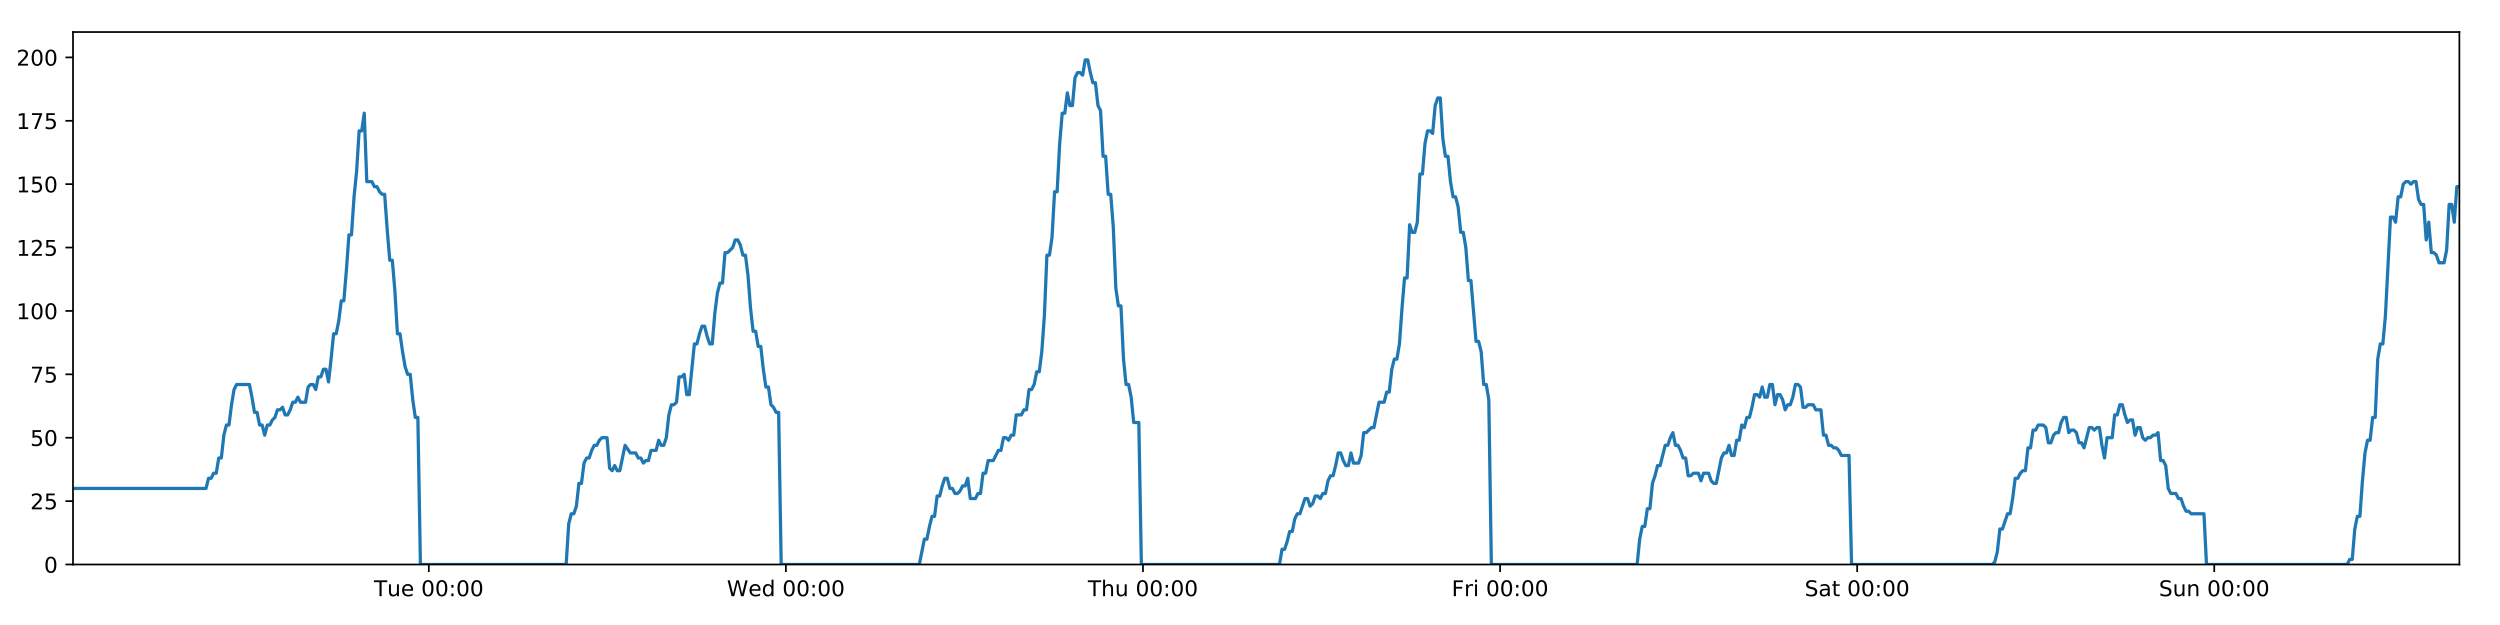
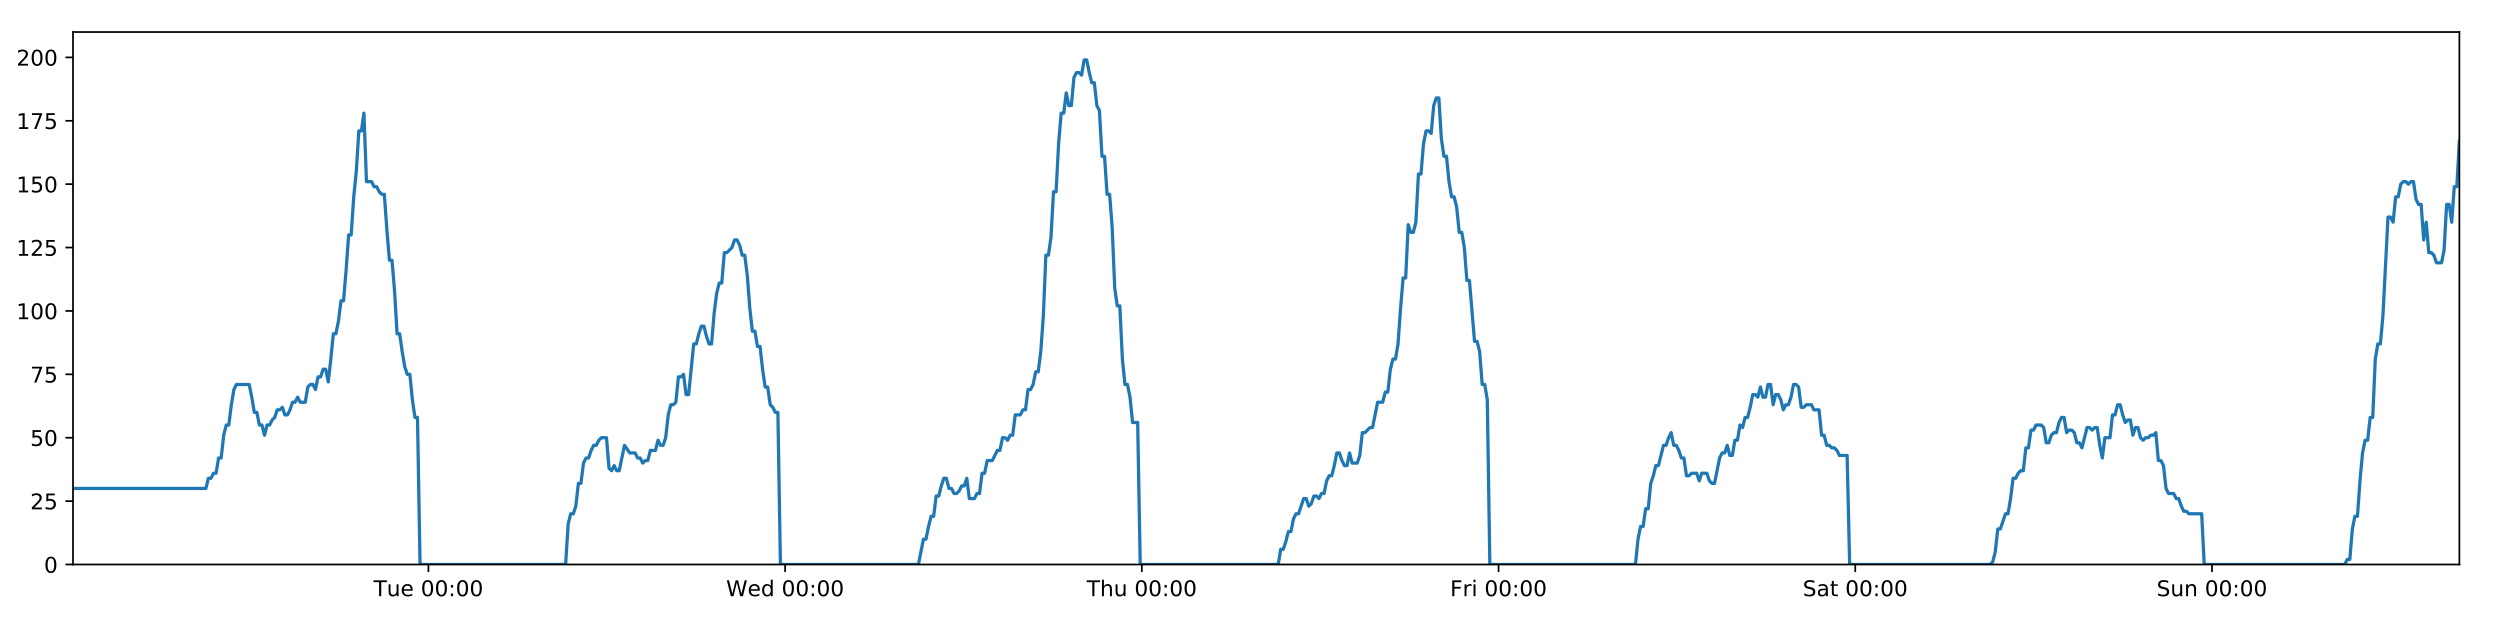
<svg xmlns="http://www.w3.org/2000/svg" xmlns:xlink="http://www.w3.org/1999/xlink" height="288pt" version="1.1" viewBox="0 0 1152 288" width="1152pt">
  <defs>
    <style type="text/css">
*{stroke-linecap:butt;stroke-linejoin:round;}
  </style>
  </defs>
  <g id="figure_1">
    <g id="patch_1">
      <path d="M 0 288  L 1152 288  L 1152 0  L 0 0  z " style="fill:#ffffff;" />
    </g>
    <g id="axes_1">
      <g id="patch_2">
        <path d="M 33.64 260.12  L 1133.28 260.12  L 1133.28 14.76  L 33.64 14.76  z " style="fill:#ffffff;" />
      </g>
      <g id="matplotlib.axis_1">
        <g id="xtick_1">
          <g id="line2d_1">
            <defs>
-               <path d="M 0 0  L 0 3.5  " id="m11b67d1061" style="stroke:#000000;stroke-width:0.8;" />
-             </defs>
-             <g>
-               <use style="stroke:#000000;stroke-width:0.8;" x="197.591" xlink:href="#m11b67d1061" y="260.12" />
+               <path d="M 0 0  L 0 3.5  " id="mde8d940d54" style="stroke:#000000;stroke-width:0.8;" />
+             </defs>
+             <g>
+               <use style="stroke:#000000;stroke-width:0.8;" x="197.416" xlink:href="#mde8d940d54" y="260.12" />
            </g>
          </g>
          <g id="text_1">
            <defs>
              <path d="M -0.297 72.906  L 61.375 72.906  L 61.375 64.594  L 35.5 64.594  L 35.5 0  L 25.594 0  L 25.594 64.594  L -0.297 64.594  z " id="DejaVuSans-84" />
              <path d="M 8.5 21.578  L 8.5 54.688  L 17.484 54.688  L 17.484 21.922  Q 17.484 14.156 20.5 10.266  Q 23.531 6.391 29.594 6.391  Q 36.859 6.391 41.078 11.031  Q 45.312 15.672 45.312 23.688  L 45.312 54.688  L 54.297 54.688  L 54.297 0  L 45.312 0  L 45.312 8.406  Q 42.047 3.422 37.719 1  Q 33.406 -1.422 27.688 -1.422  Q 18.266 -1.422 13.375 4.438  Q 8.5 10.297 8.5 21.578  z M 31.109 56  z " id="DejaVuSans-117" />
              <path d="M 56.203 29.594  L 56.203 25.203  L 14.891 25.203  Q 15.484 15.922 20.484 11.062  Q 25.484 6.203 34.422 6.203  Q 39.594 6.203 44.453 7.469  Q 49.312 8.734 54.109 11.281  L 54.109 2.781  Q 49.266 0.734 44.188 -0.344  Q 39.109 -1.422 33.891 -1.422  Q 20.797 -1.422 13.156 6.188  Q 5.516 13.812 5.516 26.812  Q 5.516 40.234 12.766 48.109  Q 20.016 56 32.328 56  Q 43.359 56 49.781 48.891  Q 56.203 41.797 56.203 29.594  z M 47.219 32.234  Q 47.125 39.594 43.094 43.984  Q 39.062 48.391 32.422 48.391  Q 24.906 48.391 20.391 44.141  Q 15.875 39.891 15.188 32.172  z " id="DejaVuSans-101" />
              <path id="DejaVuSans-32" />
              <path d="M 31.781 66.406  Q 24.172 66.406 20.328 58.906  Q 16.5 51.422 16.5 36.375  Q 16.5 21.391 20.328 13.891  Q 24.172 6.391 31.781 6.391  Q 39.453 6.391 43.281 13.891  Q 47.125 21.391 47.125 36.375  Q 47.125 51.422 43.281 58.906  Q 39.453 66.406 31.781 66.406  z M 31.781 74.219  Q 44.047 74.219 50.516 64.516  Q 56.984 54.828 56.984 36.375  Q 56.984 17.969 50.516 8.266  Q 44.047 -1.422 31.781 -1.422  Q 19.531 -1.422 13.062 8.266  Q 6.594 17.969 6.594 36.375  Q 6.594 54.828 13.062 64.516  Q 19.531 74.219 31.781 74.219  z " id="DejaVuSans-48" />
              <path d="M 11.719 12.406  L 22.016 12.406  L 22.016 0  L 11.719 0  z M 11.719 51.703  L 22.016 51.703  L 22.016 39.312  L 11.719 39.312  z " id="DejaVuSans-58" />
            </defs>
-             <g transform="translate(172.3051 274.7184)scale(0.1 -0.1)">
+             <g transform="translate(172.1296 274.7184)scale(0.1 -0.1)">
              <use xlink:href="#DejaVuSans-84" />
              <use x="60.85" xlink:href="#DejaVuSans-117" />
              <use x="124.229" xlink:href="#DejaVuSans-101" />
              <use x="185.752" xlink:href="#DejaVuSans-32" />
              <use x="217.539" xlink:href="#DejaVuSans-48" />
              <use x="281.162" xlink:href="#DejaVuSans-48" />
              <use x="344.785" xlink:href="#DejaVuSans-58" />
              <use x="378.477" xlink:href="#DejaVuSans-48" />
              <use x="442.1" xlink:href="#DejaVuSans-48" />
            </g>
          </g>
        </g>
        <g id="xtick_2">
          <g id="line2d_2">
            <g>
-               <use style="stroke:#000000;stroke-width:0.8;" x="362.139" xlink:href="#m11b67d1061" y="260.12" />
+               <use style="stroke:#000000;stroke-width:0.8;" x="361.787" xlink:href="#mde8d940d54" y="260.12" />
            </g>
          </g>
          <g id="text_2">
            <defs>
              <path d="M 3.328 72.906  L 13.281 72.906  L 28.609 11.281  L 43.891 72.906  L 54.984 72.906  L 70.312 11.281  L 85.594 72.906  L 95.609 72.906  L 77.297 0  L 64.891 0  L 49.516 63.281  L 33.984 0  L 21.578 0  z " id="DejaVuSans-87" />
              <path d="M 45.406 46.391  L 45.406 75.984  L 54.391 75.984  L 54.391 0  L 45.406 0  L 45.406 8.203  Q 42.578 3.328 38.25 0.953  Q 33.938 -1.422 27.875 -1.422  Q 17.969 -1.422 11.734 6.484  Q 5.516 14.406 5.516 27.297  Q 5.516 40.188 11.734 48.094  Q 17.969 56 27.875 56  Q 33.938 56 38.25 53.625  Q 42.578 51.266 45.406 46.391  z M 14.797 27.297  Q 14.797 17.391 18.875 11.75  Q 22.953 6.109 30.078 6.109  Q 37.203 6.109 41.297 11.75  Q 45.406 17.391 45.406 27.297  Q 45.406 37.203 41.297 42.844  Q 37.203 48.484 30.078 48.484  Q 22.953 48.484 18.875 42.844  Q 14.797 37.203 14.797 27.297  z " id="DejaVuSans-100" />
            </defs>
-             <g transform="translate(334.9496 274.7184)scale(0.1 -0.1)">
+             <g transform="translate(334.598 274.7184)scale(0.1 -0.1)">
              <use xlink:href="#DejaVuSans-87" />
              <use x="98.799" xlink:href="#DejaVuSans-101" />
              <use x="160.322" xlink:href="#DejaVuSans-100" />
              <use x="223.799" xlink:href="#DejaVuSans-32" />
              <use x="255.586" xlink:href="#DejaVuSans-48" />
              <use x="319.209" xlink:href="#DejaVuSans-48" />
              <use x="382.832" xlink:href="#DejaVuSans-58" />
              <use x="416.523" xlink:href="#DejaVuSans-48" />
              <use x="480.146" xlink:href="#DejaVuSans-48" />
            </g>
          </g>
        </g>
        <g id="xtick_3">
          <g id="line2d_3">
            <g>
-               <use style="stroke:#000000;stroke-width:0.8;" x="526.686" xlink:href="#m11b67d1061" y="260.12" />
+               <use style="stroke:#000000;stroke-width:0.8;" x="526.159" xlink:href="#mde8d940d54" y="260.12" />
            </g>
          </g>
          <g id="text_3">
            <defs>
              <path d="M 54.891 33.016  L 54.891 0  L 45.906 0  L 45.906 32.719  Q 45.906 40.484 42.875 44.328  Q 39.844 48.188 33.797 48.188  Q 26.516 48.188 22.312 43.547  Q 18.109 38.922 18.109 30.906  L 18.109 0  L 9.078 0  L 9.078 75.984  L 18.109 75.984  L 18.109 46.188  Q 21.344 51.125 25.703 53.562  Q 30.078 56 35.797 56  Q 45.219 56 50.047 50.172  Q 54.891 44.344 54.891 33.016  z " id="DejaVuSans-104" />
            </defs>
-             <g transform="translate(501.2965 274.7184)scale(0.1 -0.1)">
+             <g transform="translate(500.7688 274.7184)scale(0.1 -0.1)">
              <use xlink:href="#DejaVuSans-84" />
              <use x="61.084" xlink:href="#DejaVuSans-104" />
              <use x="124.463" xlink:href="#DejaVuSans-117" />
              <use x="187.842" xlink:href="#DejaVuSans-32" />
              <use x="219.629" xlink:href="#DejaVuSans-48" />
              <use x="283.252" xlink:href="#DejaVuSans-48" />
              <use x="346.875" xlink:href="#DejaVuSans-58" />
              <use x="380.566" xlink:href="#DejaVuSans-48" />
              <use x="444.189" xlink:href="#DejaVuSans-48" />
            </g>
          </g>
        </g>
        <g id="xtick_4">
          <g id="line2d_4">
            <g>
-               <use style="stroke:#000000;stroke-width:0.8;" x="691.234" xlink:href="#m11b67d1061" y="260.12" />
+               <use style="stroke:#000000;stroke-width:0.8;" x="690.53" xlink:href="#mde8d940d54" y="260.12" />
            </g>
          </g>
          <g id="text_4">
            <defs>
              <path d="M 9.812 72.906  L 51.703 72.906  L 51.703 64.594  L 19.672 64.594  L 19.672 43.109  L 48.578 43.109  L 48.578 34.812  L 19.672 34.812  L 19.672 0  L 9.812 0  z " id="DejaVuSans-70" />
              <path d="M 41.109 46.297  Q 39.594 47.172 37.812 47.578  Q 36.031 48 33.891 48  Q 26.266 48 22.188 43.047  Q 18.109 38.094 18.109 28.812  L 18.109 0  L 9.078 0  L 9.078 54.688  L 18.109 54.688  L 18.109 46.188  Q 20.953 51.172 25.484 53.578  Q 30.031 56 36.531 56  Q 37.453 56 38.578 55.875  Q 39.703 55.766 41.062 55.516  z " id="DejaVuSans-114" />
              <path d="M 9.422 54.688  L 18.406 54.688  L 18.406 0  L 9.422 0  z M 9.422 75.984  L 18.406 75.984  L 18.406 64.594  L 9.422 64.594  z " id="DejaVuSans-105" />
            </defs>
-             <g transform="translate(668.9208 274.7184)scale(0.1 -0.1)">
+             <g transform="translate(668.217 274.7184)scale(0.1 -0.1)">
              <use xlink:href="#DejaVuSans-70" />
              <use x="57.41" xlink:href="#DejaVuSans-114" />
              <use x="98.523" xlink:href="#DejaVuSans-105" />
              <use x="126.307" xlink:href="#DejaVuSans-32" />
              <use x="158.094" xlink:href="#DejaVuSans-48" />
              <use x="221.717" xlink:href="#DejaVuSans-48" />
              <use x="285.34" xlink:href="#DejaVuSans-58" />
              <use x="319.031" xlink:href="#DejaVuSans-48" />
              <use x="382.654" xlink:href="#DejaVuSans-48" />
            </g>
          </g>
        </g>
        <g id="xtick_5">
          <g id="line2d_5">
            <g>
-               <use style="stroke:#000000;stroke-width:0.8;" x="855.782" xlink:href="#m11b67d1061" y="260.12" />
+               <use style="stroke:#000000;stroke-width:0.8;" x="854.902" xlink:href="#mde8d940d54" y="260.12" />
            </g>
          </g>
          <g id="text_5">
            <defs>
              <path d="M 53.516 70.516  L 53.516 60.891  Q 47.906 63.578 42.922 64.891  Q 37.938 66.219 33.297 66.219  Q 25.25 66.219 20.875 63.094  Q 16.5 59.969 16.5 54.203  Q 16.5 49.359 19.406 46.891  Q 22.312 44.438 30.422 42.922  L 36.375 41.703  Q 47.406 39.594 52.656 34.297  Q 57.906 29 57.906 20.125  Q 57.906 9.516 50.797 4.047  Q 43.703 -1.422 29.984 -1.422  Q 24.812 -1.422 18.969 -0.25  Q 13.141 0.922 6.891 3.219  L 6.891 13.375  Q 12.891 10.016 18.656 8.297  Q 24.422 6.594 29.984 6.594  Q 38.422 6.594 43.016 9.906  Q 47.609 13.234 47.609 19.391  Q 47.609 24.75 44.312 27.781  Q 41.016 30.812 33.5 32.328  L 27.484 33.5  Q 16.453 35.688 11.516 40.375  Q 6.594 45.062 6.594 53.422  Q 6.594 63.094 13.406 68.656  Q 20.219 74.219 32.172 74.219  Q 37.312 74.219 42.625 73.281  Q 47.953 72.359 53.516 70.516  z " id="DejaVuSans-83" />
              <path d="M 34.281 27.484  Q 23.391 27.484 19.188 25  Q 14.984 22.516 14.984 16.5  Q 14.984 11.719 18.141 8.906  Q 21.297 6.109 26.703 6.109  Q 34.188 6.109 38.703 11.406  Q 43.219 16.703 43.219 25.484  L 43.219 27.484  z M 52.203 31.203  L 52.203 0  L 43.219 0  L 43.219 8.297  Q 40.141 3.328 35.547 0.953  Q 30.953 -1.422 24.312 -1.422  Q 15.922 -1.422 10.953 3.297  Q 6 8.016 6 15.922  Q 6 25.141 12.172 29.828  Q 18.359 34.516 30.609 34.516  L 43.219 34.516  L 43.219 35.406  Q 43.219 41.609 39.141 45  Q 35.062 48.391 27.688 48.391  Q 23 48.391 18.547 47.266  Q 14.109 46.141 10.016 43.891  L 10.016 52.203  Q 14.938 54.109 19.578 55.047  Q 24.219 56 28.609 56  Q 40.484 56 46.344 49.844  Q 52.203 43.703 52.203 31.203  z " id="DejaVuSans-97" />
              <path d="M 18.312 70.219  L 18.312 54.688  L 36.812 54.688  L 36.812 47.703  L 18.312 47.703  L 18.312 18.016  Q 18.312 11.328 20.141 9.422  Q 21.969 7.516 27.594 7.516  L 36.812 7.516  L 36.812 0  L 27.594 0  Q 17.188 0 13.234 3.875  Q 9.281 7.766 9.281 18.016  L 9.281 47.703  L 2.688 47.703  L 2.688 54.688  L 9.281 54.688  L 9.281 70.219  z " id="DejaVuSans-116" />
            </defs>
-             <g transform="translate(831.5849 274.7184)scale(0.1 -0.1)">
+             <g transform="translate(830.705 274.7184)scale(0.1 -0.1)">
              <use xlink:href="#DejaVuSans-83" />
              <use x="63.477" xlink:href="#DejaVuSans-97" />
              <use x="124.756" xlink:href="#DejaVuSans-116" />
              <use x="163.965" xlink:href="#DejaVuSans-32" />
              <use x="195.752" xlink:href="#DejaVuSans-48" />
              <use x="259.375" xlink:href="#DejaVuSans-48" />
              <use x="322.998" xlink:href="#DejaVuSans-58" />
              <use x="356.689" xlink:href="#DejaVuSans-48" />
              <use x="420.312" xlink:href="#DejaVuSans-48" />
            </g>
          </g>
        </g>
        <g id="xtick_6">
          <g id="line2d_6">
            <g>
-               <use style="stroke:#000000;stroke-width:0.8;" x="1020.329" xlink:href="#m11b67d1061" y="260.12" />
+               <use style="stroke:#000000;stroke-width:0.8;" x="1019.273" xlink:href="#mde8d940d54" y="260.12" />
            </g>
          </g>
          <g id="text_6">
            <defs>
              <path d="M 54.891 33.016  L 54.891 0  L 45.906 0  L 45.906 32.719  Q 45.906 40.484 42.875 44.328  Q 39.844 48.188 33.797 48.188  Q 26.516 48.188 22.312 43.547  Q 18.109 38.922 18.109 30.906  L 18.109 0  L 9.078 0  L 9.078 54.688  L 18.109 54.688  L 18.109 46.188  Q 21.344 51.125 25.703 53.562  Q 30.078 56 35.797 56  Q 45.219 56 50.047 50.172  Q 54.891 44.344 54.891 33.016  z " id="DejaVuSans-110" />
            </defs>
-             <g transform="translate(994.8193 274.7184)scale(0.1 -0.1)">
+             <g transform="translate(993.7633 274.7184)scale(0.1 -0.1)">
              <use xlink:href="#DejaVuSans-83" />
              <use x="63.477" xlink:href="#DejaVuSans-117" />
              <use x="126.855" xlink:href="#DejaVuSans-110" />
              <use x="190.234" xlink:href="#DejaVuSans-32" />
              <use x="222.021" xlink:href="#DejaVuSans-48" />
              <use x="285.645" xlink:href="#DejaVuSans-48" />
              <use x="349.268" xlink:href="#DejaVuSans-58" />
              <use x="382.959" xlink:href="#DejaVuSans-48" />
              <use x="446.582" xlink:href="#DejaVuSans-48" />
            </g>
          </g>
        </g>
      </g>
      <g id="matplotlib.axis_2">
        <g id="ytick_1">
          <g id="line2d_7">
            <defs>
-               <path d="M 0 0  L -3.5 0  " id="m98da4d4e8c" style="stroke:#000000;stroke-width:0.8;" />
-             </defs>
-             <g>
-               <use style="stroke:#000000;stroke-width:0.8;" x="33.64" xlink:href="#m98da4d4e8c" y="260.12" />
+               <path d="M 0 0  L -3.5 0  " id="m74b44dd673" style="stroke:#000000;stroke-width:0.8;" />
+             </defs>
+             <g>
+               <use style="stroke:#000000;stroke-width:0.8;" x="33.64" xlink:href="#m74b44dd673" y="260.12" />
            </g>
          </g>
          <g id="text_7">
            <g transform="translate(20.2775 263.9192)scale(0.1 -0.1)">
              <use xlink:href="#DejaVuSans-48" />
            </g>
          </g>
        </g>
        <g id="ytick_2">
          <g id="line2d_8">
            <g>
-               <use style="stroke:#000000;stroke-width:0.8;" x="33.64" xlink:href="#m98da4d4e8c" y="230.91" />
+               <use style="stroke:#000000;stroke-width:0.8;" x="33.64" xlink:href="#m74b44dd673" y="230.91" />
            </g>
          </g>
          <g id="text_8">
            <defs>
              <path d="M 19.188 8.297  L 53.609 8.297  L 53.609 0  L 7.328 0  L 7.328 8.297  Q 12.938 14.109 22.625 23.891  Q 32.328 33.688 34.812 36.531  Q 39.547 41.844 41.422 45.531  Q 43.312 49.219 43.312 52.781  Q 43.312 58.594 39.234 62.25  Q 35.156 65.922 28.609 65.922  Q 23.969 65.922 18.812 64.312  Q 13.672 62.703 7.812 59.422  L 7.812 69.391  Q 13.766 71.781 18.938 73  Q 24.125 74.219 28.422 74.219  Q 39.75 74.219 46.484 68.547  Q 53.219 62.891 53.219 53.422  Q 53.219 48.922 51.531 44.891  Q 49.859 40.875 45.406 35.406  Q 44.188 33.984 37.641 27.219  Q 31.109 20.453 19.188 8.297  z " id="DejaVuSans-50" />
              <path d="M 10.797 72.906  L 49.516 72.906  L 49.516 64.594  L 19.828 64.594  L 19.828 46.734  Q 21.969 47.469 24.109 47.828  Q 26.266 48.188 28.422 48.188  Q 40.625 48.188 47.75 41.5  Q 54.891 34.812 54.891 23.391  Q 54.891 11.625 47.562 5.094  Q 40.234 -1.422 26.906 -1.422  Q 22.312 -1.422 17.547 -0.641  Q 12.797 0.141 7.719 1.703  L 7.719 11.625  Q 12.109 9.234 16.797 8.062  Q 21.484 6.891 26.703 6.891  Q 35.156 6.891 40.078 11.328  Q 45.016 15.766 45.016 23.391  Q 45.016 31 40.078 35.438  Q 35.156 39.891 26.703 39.891  Q 22.75 39.891 18.812 39.016  Q 14.891 38.141 10.797 36.281  z " id="DejaVuSans-53" />
            </defs>
            <g transform="translate(13.915 234.7097)scale(0.1 -0.1)">
              <use xlink:href="#DejaVuSans-50" />
              <use x="63.623" xlink:href="#DejaVuSans-53" />
            </g>
          </g>
        </g>
        <g id="ytick_3">
          <g id="line2d_9">
            <g>
-               <use style="stroke:#000000;stroke-width:0.8;" x="33.64" xlink:href="#m98da4d4e8c" y="201.701" />
+               <use style="stroke:#000000;stroke-width:0.8;" x="33.64" xlink:href="#m74b44dd673" y="201.701" />
            </g>
          </g>
          <g id="text_9">
            <g transform="translate(13.915 205.5002)scale(0.1 -0.1)">
              <use xlink:href="#DejaVuSans-53" />
              <use x="63.623" xlink:href="#DejaVuSans-48" />
            </g>
          </g>
        </g>
        <g id="ytick_4">
          <g id="line2d_10">
            <g>
-               <use style="stroke:#000000;stroke-width:0.8;" x="33.64" xlink:href="#m98da4d4e8c" y="172.491" />
+               <use style="stroke:#000000;stroke-width:0.8;" x="33.64" xlink:href="#m74b44dd673" y="172.491" />
            </g>
          </g>
          <g id="text_10">
            <defs>
              <path d="M 8.203 72.906  L 55.078 72.906  L 55.078 68.703  L 28.609 0  L 18.312 0  L 43.219 64.594  L 8.203 64.594  z " id="DejaVuSans-55" />
            </defs>
            <g transform="translate(13.915 176.2906)scale(0.1 -0.1)">
              <use xlink:href="#DejaVuSans-55" />
              <use x="63.623" xlink:href="#DejaVuSans-53" />
            </g>
          </g>
        </g>
        <g id="ytick_5">
          <g id="line2d_11">
            <g>
-               <use style="stroke:#000000;stroke-width:0.8;" x="33.64" xlink:href="#m98da4d4e8c" y="143.282" />
+               <use style="stroke:#000000;stroke-width:0.8;" x="33.64" xlink:href="#m74b44dd673" y="143.282" />
            </g>
          </g>
          <g id="text_11">
            <defs>
              <path d="M 12.406 8.297  L 28.516 8.297  L 28.516 63.922  L 10.984 60.406  L 10.984 69.391  L 28.422 72.906  L 38.281 72.906  L 38.281 8.297  L 54.391 8.297  L 54.391 0  L 12.406 0  z " id="DejaVuSans-49" />
            </defs>
            <g transform="translate(7.5525 147.0811)scale(0.1 -0.1)">
              <use xlink:href="#DejaVuSans-49" />
              <use x="63.623" xlink:href="#DejaVuSans-48" />
              <use x="127.246" xlink:href="#DejaVuSans-48" />
            </g>
          </g>
        </g>
        <g id="ytick_6">
          <g id="line2d_12">
            <g>
-               <use style="stroke:#000000;stroke-width:0.8;" x="33.64" xlink:href="#m98da4d4e8c" y="114.072" />
+               <use style="stroke:#000000;stroke-width:0.8;" x="33.64" xlink:href="#m74b44dd673" y="114.072" />
            </g>
          </g>
          <g id="text_12">
            <g transform="translate(7.5525 117.8716)scale(0.1 -0.1)">
              <use xlink:href="#DejaVuSans-49" />
              <use x="63.623" xlink:href="#DejaVuSans-50" />
              <use x="127.246" xlink:href="#DejaVuSans-53" />
            </g>
          </g>
        </g>
        <g id="ytick_7">
          <g id="line2d_13">
            <g>
-               <use style="stroke:#000000;stroke-width:0.8;" x="33.64" xlink:href="#m98da4d4e8c" y="84.863" />
+               <use style="stroke:#000000;stroke-width:0.8;" x="33.64" xlink:href="#m74b44dd673" y="84.863" />
            </g>
          </g>
          <g id="text_13">
            <g transform="translate(7.5525 88.66208)scale(0.1 -0.1)">
              <use xlink:href="#DejaVuSans-49" />
              <use x="63.623" xlink:href="#DejaVuSans-53" />
              <use x="127.246" xlink:href="#DejaVuSans-48" />
            </g>
          </g>
        </g>
        <g id="ytick_8">
          <g id="line2d_14">
            <g>
-               <use style="stroke:#000000;stroke-width:0.8;" x="33.64" xlink:href="#m98da4d4e8c" y="55.653" />
+               <use style="stroke:#000000;stroke-width:0.8;" x="33.64" xlink:href="#m74b44dd673" y="55.653" />
            </g>
          </g>
          <g id="text_14">
            <g transform="translate(7.5525 59.45255)scale(0.1 -0.1)">
              <use xlink:href="#DejaVuSans-49" />
              <use x="63.623" xlink:href="#DejaVuSans-55" />
              <use x="127.246" xlink:href="#DejaVuSans-53" />
            </g>
          </g>
        </g>
        <g id="ytick_9">
          <g id="line2d_15">
            <g>
-               <use style="stroke:#000000;stroke-width:0.8;" x="33.64" xlink:href="#m98da4d4e8c" y="26.444" />
+               <use style="stroke:#000000;stroke-width:0.8;" x="33.64" xlink:href="#m74b44dd673" y="26.444" />
            </g>
          </g>
          <g id="text_15">
            <g transform="translate(7.5525 30.24303)scale(0.1 -0.1)">
              <use xlink:href="#DejaVuSans-50" />
              <use x="63.623" xlink:href="#DejaVuSans-48" />
              <use x="127.246" xlink:href="#DejaVuSans-48" />
            </g>
          </g>
        </g>
      </g>
      <g id="line2d_16">
-         <path clip-path="url(#p6baea482aa)" d="M 33.64 225.069  L 94.92 225.069  L 96.099 220.395  L 97.276 220.395  L 98.453 218.058  L 99.628 218.058  L 100.803 211.048  L 101.98 211.048  L 103.155 200.533  L 104.33 195.859  L 105.506 195.859  L 106.681 186.512  L 107.856 179.502  L 109.034 177.165  L 114.922 177.165  L 116.097 183.007  L 117.275 190.017  L 118.45 190.017  L 119.625 195.859  L 120.802 195.859  L 121.977 200.533  L 123.153 195.859  L 124.33 195.859  L 125.505 193.522  L 126.68 192.354  L 127.855 188.849  L 129.03 188.849  L 130.206 187.68  L 131.383 191.186  L 132.558 191.186  L 133.735 188.849  L 134.91 185.344  L 136.085 185.344  L 137.262 183.007  L 138.437 185.344  L 140.787 185.344  L 141.964 178.333  L 143.14 177.165  L 144.318 177.165  L 145.495 179.502  L 146.672 173.66  L 147.851 173.66  L 149.029 170.155  L 150.209 170.155  L 151.387 175.997  L 152.562 165.481  L 153.737 153.797  L 154.911 153.797  L 156.086 147.955  L 157.262 138.608  L 158.437 138.608  L 159.612 124.588  L 160.789 108.23  L 161.963 108.23  L 163.141 90.705  L 164.317 79.021  L 165.492 60.327  L 166.667 60.327  L 167.842 52.148  L 169.017 83.694  L 171.369 83.694  L 172.546 86.031  L 173.721 86.031  L 174.899 88.368  L 176.075 89.536  L 177.25 89.536  L 178.427 105.894  L 179.606 119.914  L 180.782 119.914  L 181.959 133.935  L 183.136 153.797  L 184.315 153.797  L 185.49 161.976  L 186.667 168.986  L 187.843 172.491  L 189.02 172.491  L 190.198 184.175  L 191.373 192.354  L 192.549 192.354  L 193.728 260.12  L 260.885 260.12  L 262.062 241.426  L 263.24 236.752  L 264.417 236.752  L 265.593 233.247  L 266.768 222.732  L 267.945 222.732  L 269.122 213.385  L 270.299 211.048  L 271.477 211.048  L 272.657 207.543  L 273.836 205.206  L 275.014 205.206  L 276.189 202.869  L 277.368 201.701  L 279.724 201.701  L 280.899 215.722  L 282.075 216.89  L 283.253 214.553  L 284.428 216.89  L 285.604 216.89  L 288.032 205.206  L 290.459 208.711  L 292.927 208.711  L 294.102 211.048  L 295.278 211.048  L 296.453 213.385  L 297.628 212.216  L 298.805 212.216  L 299.982 207.543  L 302.333 207.543  L 303.508 202.869  L 304.686 205.206  L 305.861 205.206  L 307.037 201.701  L 308.212 191.186  L 309.388 186.512  L 310.563 186.512  L 311.738 185.344  L 312.913 173.66  L 314.091 173.66  L 315.267 172.491  L 316.445 181.838  L 317.62 181.838  L 319.971 158.471  L 321.147 158.471  L 322.324 153.797  L 323.5 150.292  L 324.675 150.292  L 325.852 154.966  L 327.028 158.471  L 328.204 158.471  L 329.381 144.45  L 330.559 135.103  L 331.735 130.43  L 332.91 130.43  L 334.086 116.409  L 335.262 116.409  L 337.617 114.072  L 338.794 110.567  L 339.972 110.567  L 341.148 112.904  L 342.325 117.578  L 343.501 117.578  L 344.678 126.925  L 345.854 142.114  L 347.031 152.629  L 348.207 152.629  L 349.382 159.639  L 350.562 159.639  L 351.737 170.155  L 352.913 178.333  L 354.091 178.333  L 355.266 186.512  L 356.444 187.68  L 357.621 190.017  L 358.796 190.017  L 359.971 260.12  L 423.615 260.12  L 425.946 248.436  L 427.12 248.436  L 428.295 242.594  L 429.471 237.921  L 430.645 237.921  L 431.821 228.574  L 432.997 228.574  L 434.172 223.9  L 435.347 220.395  L 436.522 220.395  L 437.697 225.069  L 438.874 225.069  L 440.05 227.405  L 441.227 227.405  L 442.405 226.237  L 443.583 223.9  L 444.758 223.9  L 445.934 220.395  L 447.109 229.742  L 449.46 229.742  L 450.638 227.405  L 451.814 227.405  L 452.99 218.058  L 454.166 218.058  L 455.343 212.216  L 457.695 212.216  L 460.047 207.543  L 461.229 207.543  L 462.408 201.701  L 463.587 201.701  L 464.762 202.869  L 465.937 200.533  L 467.112 200.533  L 468.287 191.186  L 470.637 191.186  L 471.832 188.849  L 473.007 188.849  L 474.182 179.502  L 475.361 179.502  L 476.537 177.165  L 477.713 171.323  L 478.891 171.323  L 480.065 161.976  L 481.242 145.619  L 482.417 117.578  L 483.592 117.578  L 484.769 109.399  L 485.944 88.368  L 487.119 88.368  L 488.297 66.169  L 489.473 52.148  L 490.649 52.148  L 491.824 42.801  L 492.999 48.643  L 494.177 48.643  L 495.354 35.791  L 496.529 33.454  L 497.706 33.454  L 498.885 34.622  L 500.062 27.612  L 501.243 27.612  L 502.418 33.454  L 503.595 38.128  L 504.77 38.128  L 505.948 48.643  L 507.123 50.98  L 508.298 72.011  L 509.473 72.011  L 510.65 89.536  L 511.825 89.536  L 513.001 104.725  L 514.177 132.766  L 515.353 140.945  L 516.532 140.945  L 517.709 165.481  L 518.883 177.165  L 520.059 177.165  L 521.237 183.007  L 522.413 194.691  L 524.766 194.691  L 525.942 260.12  L 589.58 260.12  L 590.756 253.11  L 591.933 253.11  L 593.109 249.605  L 594.286 244.931  L 595.461 244.931  L 596.637 239.089  L 597.813 236.752  L 598.989 236.752  L 601.339 229.742  L 602.516 229.742  L 603.693 233.247  L 604.871 232.079  L 606.047 228.574  L 607.224 228.574  L 608.399 229.742  L 609.574 227.405  L 610.752 227.405  L 611.928 221.563  L 613.103 219.227  L 614.283 219.227  L 615.458 214.553  L 616.633 208.711  L 617.808 208.711  L 618.984 212.216  L 620.16 214.553  L 621.337 214.553  L 622.514 208.711  L 623.689 213.385  L 626.041 213.385  L 627.216 209.88  L 628.395 199.364  L 629.569 199.364  L 631.923 197.027  L 633.099 197.027  L 635.453 185.344  L 637.807 185.344  L 638.982 180.67  L 640.158 180.67  L 641.334 170.155  L 642.511 165.481  L 643.686 165.481  L 644.861 158.471  L 646.036 142.114  L 647.211 128.093  L 648.386 128.093  L 649.565 103.557  L 650.745 107.062  L 651.922 107.062  L 653.1 102.389  L 654.277 80.189  L 655.452 80.189  L 656.628 66.169  L 657.802 60.327  L 658.977 60.327  L 660.155 61.495  L 661.331 48.643  L 662.506 45.138  L 663.684 45.138  L 664.859 63.832  L 666.034 72.011  L 667.21 72.011  L 668.386 83.694  L 669.562 90.705  L 670.739 90.705  L 671.914 95.378  L 673.098 107.062  L 674.277 107.062  L 675.452 114.072  L 676.627 129.261  L 677.803 129.261  L 680.153 157.302  L 681.332 157.302  L 682.509 161.976  L 683.687 177.165  L 684.863 177.165  L 686.04 184.175  L 687.216 260.12  L 754.392 260.12  L 755.567 248.436  L 756.745 242.594  L 757.923 242.594  L 759.098 234.416  L 760.272 234.416  L 761.448 222.732  L 762.622 219.227  L 763.799 214.553  L 764.977 214.553  L 767.333 205.206  L 768.511 205.206  L 769.687 201.701  L 770.864 199.364  L 772.04 205.206  L 773.216 205.206  L 774.391 207.543  L 775.568 211.048  L 776.745 211.048  L 777.924 219.227  L 779.1 219.227  L 780.275 218.058  L 782.627 218.058  L 783.802 221.563  L 784.977 218.058  L 787.328 218.058  L 788.504 221.563  L 789.679 222.732  L 790.854 222.732  L 793.207 211.048  L 794.381 208.711  L 795.558 208.711  L 796.733 205.206  L 797.908 209.88  L 799.083 209.88  L 800.258 202.869  L 801.435 202.869  L 802.611 195.859  L 803.786 197.027  L 804.962 192.354  L 806.138 192.354  L 807.314 187.68  L 808.49 181.838  L 809.665 181.838  L 810.841 183.007  L 812.017 178.333  L 813.195 183.007  L 814.372 183.007  L 815.548 177.165  L 816.723 177.165  L 817.901 186.512  L 819.079 181.838  L 820.255 181.838  L 821.431 184.175  L 822.608 188.849  L 823.783 186.512  L 824.961 186.512  L 826.136 183.007  L 827.313 177.165  L 828.49 177.165  L 829.665 178.333  L 830.84 187.68  L 832.015 187.68  L 833.191 186.512  L 835.545 186.512  L 836.723 188.849  L 839.076 188.849  L 840.253 200.533  L 841.429 200.533  L 842.605 205.206  L 843.781 205.206  L 844.959 206.374  L 846.137 206.374  L 847.314 207.543  L 848.491 209.88  L 852.024 209.88  L 853.2 260.12  L 918.013 260.12  L 919.188 258.952  L 920.364 254.278  L 921.54 243.763  L 922.717 243.763  L 925.07 236.752  L 926.247 236.752  L 927.424 229.742  L 928.601 220.395  L 929.776 220.395  L 930.951 218.058  L 932.126 216.89  L 933.304 216.89  L 934.481 206.374  L 935.656 206.374  L 936.831 198.196  L 938.008 198.196  L 939.183 195.859  L 941.532 195.859  L 942.711 197.027  L 943.887 204.038  L 945.065 204.038  L 946.24 200.533  L 947.415 199.364  L 948.59 199.364  L 949.765 194.691  L 950.941 192.354  L 952.116 192.354  L 953.291 199.364  L 954.466 198.196  L 955.643 198.196  L 956.818 199.364  L 957.992 204.038  L 959.167 204.038  L 960.344 206.374  L 962.697 197.027  L 963.874 197.027  L 965.048 198.196  L 966.223 197.027  L 967.4 197.027  L 968.576 205.206  L 969.751 211.048  L 970.926 201.701  L 973.276 201.701  L 974.451 191.186  L 975.628 191.186  L 976.803 186.512  L 977.979 186.512  L 979.154 191.186  L 980.329 194.691  L 981.504 193.522  L 982.679 193.522  L 983.854 200.533  L 985.029 197.027  L 986.205 197.027  L 987.38 201.701  L 988.555 202.869  L 989.731 201.701  L 990.906 201.701  L 992.081 200.533  L 993.256 200.533  L 994.432 199.364  L 995.608 212.216  L 996.783 212.216  L 997.957 214.553  L 999.132 225.069  L 1000.306 227.405  L 1002.656 227.405  L 1003.832 229.742  L 1005.007 229.742  L 1006.183 233.247  L 1007.358 235.584  L 1008.535 235.584  L 1009.709 236.752  L 1015.583 236.752  L 1016.757 260.12  L 1081.581 260.12  L 1082.737 257.783  L 1083.912 257.783  L 1085.089 243.763  L 1086.264 237.921  L 1087.439 237.921  L 1088.613 221.563  L 1089.787 208.711  L 1090.962 202.869  L 1092.14 202.869  L 1093.316 192.354  L 1094.491 192.354  L 1095.666 165.481  L 1096.84 158.471  L 1098.014 158.471  L 1099.189 145.619  L 1101.539 100.052  L 1102.716 100.052  L 1103.893 102.389  L 1105.067 90.705  L 1106.242 90.705  L 1107.416 84.863  L 1108.591 83.694  L 1109.766 83.694  L 1110.94 84.863  L 1112.115 83.694  L 1113.291 83.694  L 1114.468 91.873  L 1115.645 94.21  L 1116.82 94.21  L 1117.997 110.567  L 1119.172 102.389  L 1120.349 116.409  L 1121.524 116.409  L 1122.701 117.578  L 1123.876 121.083  L 1126.227 121.083  L 1127.402 115.241  L 1128.58 94.21  L 1129.756 94.21  L 1130.93 102.389  L 1132.106 86.031  L 1133.28 86.031  L 1133.28 86.031  " style="fill:none;stroke:#1f77b4;stroke-linecap:square;stroke-width:1.5;" />
+         <path clip-path="url(#p67dc09032e)" d="M 33.64 225.069  L 94.854 225.069  L 96.032 220.395  L 97.208 220.395  L 98.384 218.058  L 99.557 218.058  L 100.731 211.048  L 101.907 211.048  L 103.081 200.533  L 104.254 195.859  L 105.429 195.859  L 106.603 186.512  L 107.777 179.502  L 108.953 177.165  L 114.835 177.165  L 116.009 183.007  L 117.186 190.017  L 118.359 190.017  L 119.533 195.859  L 120.708 195.859  L 121.882 200.533  L 123.058 195.859  L 124.233 195.859  L 125.407 193.522  L 126.581 192.354  L 127.754 188.849  L 128.928 188.849  L 130.103 187.68  L 131.278 191.186  L 132.452 191.186  L 133.628 188.849  L 134.802 185.344  L 135.975 185.344  L 137.151 183.007  L 138.325 185.344  L 140.672 185.344  L 141.848 178.333  L 143.023 177.165  L 144.199 177.165  L 145.375 179.502  L 146.551 173.66  L 147.729 173.66  L 148.906 170.155  L 150.085 170.155  L 151.261 175.997  L 152.434 165.481  L 153.608 153.797  L 154.782 153.797  L 155.955 147.955  L 157.129 138.608  L 158.303 138.608  L 159.477 124.588  L 160.652 108.23  L 161.826 108.23  L 163.003 90.705  L 164.177 79.021  L 165.351 60.327  L 166.525 60.327  L 167.699 52.148  L 168.872 83.694  L 171.221 83.694  L 172.397 86.031  L 173.571 86.031  L 174.748 88.368  L 175.922 89.536  L 177.096 89.536  L 178.272 105.894  L 179.45 119.914  L 180.625 119.914  L 181.8 133.935  L 182.976 153.797  L 184.153 153.797  L 185.328 161.976  L 186.504 168.986  L 187.677 172.491  L 188.854 172.491  L 190.03 184.175  L 191.205 192.354  L 192.379 192.354  L 193.556 260.12  L 260.642 260.12  L 261.818 241.426  L 262.994 236.752  L 264.17 236.752  L 265.345 233.247  L 266.519 222.732  L 267.694 222.732  L 268.87 213.385  L 270.046 211.048  L 271.222 211.048  L 272.402 207.543  L 273.579 205.206  L 274.756 205.206  L 275.929 202.869  L 277.108 201.701  L 279.461 201.701  L 280.634 215.722  L 281.809 216.89  L 282.986 214.553  L 284.16 216.89  L 285.334 216.89  L 287.76 205.206  L 290.184 208.711  L 292.649 208.711  L 293.823 211.048  L 294.998 211.048  L 296.172 213.385  L 297.345 212.216  L 298.521 212.216  L 299.697 207.543  L 302.046 207.543  L 303.219 202.869  L 304.396 205.206  L 305.57 205.206  L 306.744 201.701  L 307.919 191.186  L 309.093 186.512  L 310.266 186.512  L 311.44 185.344  L 312.614 173.66  L 313.791 173.66  L 314.966 172.491  L 316.142 181.838  L 317.316 181.838  L 319.665 158.471  L 320.839 158.471  L 322.015 153.797  L 323.19 150.292  L 324.364 150.292  L 325.539 154.966  L 326.714 158.471  L 327.888 158.471  L 329.065 144.45  L 330.241 135.103  L 331.416 130.43  L 332.59 130.43  L 333.765 116.409  L 334.939 116.409  L 337.291 114.072  L 338.467 110.567  L 339.644 110.567  L 340.819 112.904  L 341.995 117.578  L 343.169 117.578  L 344.345 126.925  L 345.52 142.114  L 346.695 152.629  L 347.871 152.629  L 349.044 159.639  L 350.223 159.639  L 351.396 170.155  L 352.572 178.333  L 353.748 178.333  L 354.922 186.512  L 356.098 187.68  L 357.274 190.017  L 358.448 190.017  L 359.621 260.12  L 423.197 260.12  L 425.526 248.436  L 426.699 248.436  L 427.873 242.594  L 429.047 237.921  L 430.221 237.921  L 431.395 228.574  L 432.569 228.574  L 433.743 223.9  L 434.917 220.395  L 436.091 220.395  L 437.265 225.069  L 438.44 225.069  L 439.615 227.405  L 440.791 227.405  L 441.968 226.237  L 443.144 223.9  L 444.318 223.9  L 445.492 220.395  L 446.666 229.742  L 449.015 229.742  L 450.192 227.405  L 451.367 227.405  L 452.541 218.058  L 453.716 218.058  L 454.891 212.216  L 457.241 212.216  L 459.591 207.543  L 460.772 207.543  L 461.949 201.701  L 463.127 201.701  L 464.301 202.869  L 465.475 200.533  L 466.648 200.533  L 467.821 191.186  L 470.169 191.186  L 471.363 188.849  L 472.537 188.849  L 473.71 179.502  L 474.888 179.502  L 476.063 177.165  L 477.238 171.323  L 478.414 171.323  L 479.588 161.976  L 480.763 145.619  L 481.936 117.578  L 483.111 117.578  L 484.286 109.399  L 485.459 88.368  L 486.634 88.368  L 487.811 66.169  L 488.985 52.148  L 490.16 52.148  L 491.333 42.801  L 492.507 48.643  L 493.684 48.643  L 494.86 35.791  L 496.033 33.454  L 497.209 33.454  L 498.387 34.622  L 499.563 27.612  L 500.742 27.612  L 501.916 33.454  L 503.092 38.128  L 504.266 38.128  L 505.443 48.643  L 506.616 50.98  L 507.79 72.011  L 508.963 72.011  L 510.139 89.536  L 511.313 89.536  L 512.488 104.725  L 513.663 132.766  L 514.838 140.945  L 516.015 140.945  L 517.191 165.481  L 518.364 177.165  L 519.538 177.165  L 520.715 183.007  L 521.89 194.691  L 524.241 194.691  L 525.415 260.12  L 588.985 260.12  L 590.16 253.11  L 591.336 253.11  L 592.51 249.605  L 593.686 244.931  L 594.86 244.931  L 596.034 239.089  L 597.209 236.752  L 598.383 236.752  L 600.731 229.742  L 601.907 229.742  L 603.083 233.247  L 604.26 232.079  L 605.434 228.574  L 606.61 228.574  L 607.784 229.742  L 608.958 227.405  L 610.135 227.405  L 611.309 221.563  L 612.483 219.227  L 613.662 219.227  L 614.835 214.553  L 616.009 208.711  L 617.183 208.711  L 618.357 212.216  L 619.532 214.553  L 620.708 214.553  L 621.884 208.711  L 623.058 213.385  L 625.406 213.385  L 626.581 209.88  L 627.758 199.364  L 628.931 199.364  L 631.283 197.027  L 632.457 197.027  L 634.809 185.344  L 637.16 185.344  L 638.334 180.67  L 639.509 180.67  L 640.684 170.155  L 641.859 165.481  L 643.033 165.481  L 644.207 158.471  L 645.381 142.114  L 646.555 128.093  L 647.728 128.093  L 648.905 103.557  L 650.084 107.062  L 651.261 107.062  L 652.437 102.389  L 653.613 80.189  L 654.786 80.189  L 655.961 66.169  L 657.134 60.327  L 658.308 60.327  L 659.484 61.495  L 660.659 48.643  L 661.833 45.138  L 663.01 45.138  L 664.184 63.832  L 665.357 72.011  L 666.532 72.011  L 667.707 83.694  L 668.881 90.705  L 670.057 90.705  L 671.231 95.378  L 672.413 107.062  L 673.591 107.062  L 674.765 114.072  L 675.939 129.261  L 677.114 129.261  L 679.461 157.302  L 680.638 157.302  L 681.815 161.976  L 682.991 177.165  L 684.166 177.165  L 685.342 184.175  L 686.517 260.12  L 753.621 260.12  L 754.794 248.436  L 755.971 242.594  L 757.148 242.594  L 758.321 234.416  L 759.494 234.416  L 760.669 222.732  L 761.842 219.227  L 763.018 214.553  L 764.194 214.553  L 766.548 205.206  L 767.724 205.206  L 768.899 201.701  L 770.075 199.364  L 771.249 205.206  L 772.424 205.206  L 773.598 207.543  L 774.774 211.048  L 775.95 211.048  L 777.128 219.227  L 778.302 219.227  L 779.476 218.058  L 781.825 218.058  L 782.999 221.563  L 784.173 218.058  L 786.521 218.058  L 787.696 221.563  L 788.87 222.732  L 790.044 222.732  L 792.394 211.048  L 793.567 208.711  L 794.743 208.711  L 795.916 205.206  L 797.09 209.88  L 798.263 209.88  L 799.438 202.869  L 800.613 202.869  L 801.788 195.859  L 802.962 197.027  L 804.136 192.354  L 805.311 192.354  L 806.485 187.68  L 807.661 181.838  L 808.834 181.838  L 810.009 183.007  L 811.184 178.333  L 812.36 183.007  L 813.536 183.007  L 814.711 177.165  L 815.885 177.165  L 817.062 186.512  L 818.239 181.838  L 819.413 181.838  L 820.588 184.175  L 821.763 188.849  L 822.938 186.512  L 824.114 186.512  L 825.287 183.007  L 826.464 177.165  L 827.639 177.165  L 828.813 178.333  L 829.987 187.68  L 831.16 187.68  L 832.335 186.512  L 834.687 186.512  L 835.863 188.849  L 838.214 188.849  L 839.39 200.533  L 840.564 200.533  L 841.739 205.206  L 842.914 205.206  L 844.091 206.374  L 845.267 206.374  L 846.443 207.543  L 847.619 209.88  L 851.149 209.88  L 852.323 260.12  L 917.067 260.12  L 918.241 258.952  L 919.415 254.278  L 920.59 243.763  L 921.765 243.763  L 924.116 236.752  L 925.292 236.752  L 926.467 229.742  L 927.643 220.395  L 928.817 220.395  L 929.991 218.058  L 931.165 216.89  L 932.341 216.89  L 933.517 206.374  L 934.691 206.374  L 935.865 198.196  L 937.04 198.196  L 938.213 195.859  L 940.56 195.859  L 941.738 197.027  L 942.912 204.038  L 944.09 204.038  L 945.263 200.533  L 946.437 199.364  L 947.611 199.364  L 948.785 194.691  L 949.959 192.354  L 951.133 192.354  L 952.306 199.364  L 953.48 198.196  L 954.656 198.196  L 955.83 199.364  L 957.003 204.038  L 958.177 204.038  L 959.352 206.374  L 961.703 197.027  L 962.878 197.027  L 964.051 198.196  L 965.225 197.027  L 966.401 197.027  L 967.575 205.206  L 968.749 211.048  L 969.923 201.701  L 972.271 201.701  L 973.445 191.186  L 974.62 191.186  L 975.794 186.512  L 976.968 186.512  L 978.142 191.186  L 979.316 194.691  L 980.49 193.522  L 981.663 193.522  L 982.837 200.533  L 984.011 197.027  L 985.185 197.027  L 986.359 201.701  L 987.533 202.869  L 988.707 201.701  L 989.881 201.701  L 991.055 200.533  L 992.229 200.533  L 993.403 199.364  L 994.579 212.216  L 995.752 212.216  L 996.925 214.553  L 998.099 225.069  L 999.271 227.405  L 1001.619 227.405  L 1002.794 229.742  L 1003.967 229.742  L 1005.143 233.247  L 1006.315 235.584  L 1007.491 235.584  L 1008.664 236.752  L 1014.532 236.752  L 1015.705 260.12  L 1080.459 260.12  L 1081.614 257.783  L 1082.788 257.783  L 1083.964 243.763  L 1085.138 237.921  L 1086.311 237.921  L 1087.484 221.563  L 1088.657 208.711  L 1089.83 202.869  L 1091.007 202.869  L 1092.182 192.354  L 1093.356 192.354  L 1094.529 165.481  L 1095.702 158.471  L 1096.875 158.471  L 1098.049 145.619  L 1100.396 100.052  L 1101.572 100.052  L 1102.748 102.389  L 1103.921 90.705  L 1105.094 90.705  L 1106.267 84.863  L 1107.44 83.694  L 1108.614 83.694  L 1109.787 84.863  L 1110.96 83.694  L 1112.136 83.694  L 1113.311 91.873  L 1114.487 94.21  L 1115.661 94.21  L 1116.837 110.567  L 1118.011 102.389  L 1119.186 116.409  L 1120.36 116.409  L 1121.535 117.578  L 1122.709 121.083  L 1125.058 121.083  L 1126.232 115.241  L 1127.408 94.21  L 1128.583 94.21  L 1129.756 102.389  L 1130.93 86.031  L 1132.103 86.031  L 1133.28 65  L 1133.28 65  " style="fill:none;stroke:#1f77b4;stroke-linecap:square;stroke-width:1.5;" />
      </g>
      <g id="patch_3">
        <path d="M 33.64 260.12  L 33.64 14.76  " style="fill:none;stroke:#000000;stroke-linecap:square;stroke-linejoin:miter;stroke-width:0.8;" />
      </g>
      <g id="patch_4">
        <path d="M 1133.28 260.12  L 1133.28 14.76  " style="fill:none;stroke:#000000;stroke-linecap:square;stroke-linejoin:miter;stroke-width:0.8;" />
      </g>
      <g id="patch_5">
        <path d="M 33.64 260.12  L 1133.28 260.12  " style="fill:none;stroke:#000000;stroke-linecap:square;stroke-linejoin:miter;stroke-width:0.8;" />
      </g>
      <g id="patch_6">
        <path d="M 33.64 14.76  L 1133.28 14.76  " style="fill:none;stroke:#000000;stroke-linecap:square;stroke-linejoin:miter;stroke-width:0.8;" />
      </g>
    </g>
  </g>
  <defs>
-     <clipPath id="p6baea482aa">
+     <clipPath id="p67dc09032e">
      <rect height="245.36" width="1099.64" x="33.64" y="14.76" />
    </clipPath>
  </defs>
</svg>
